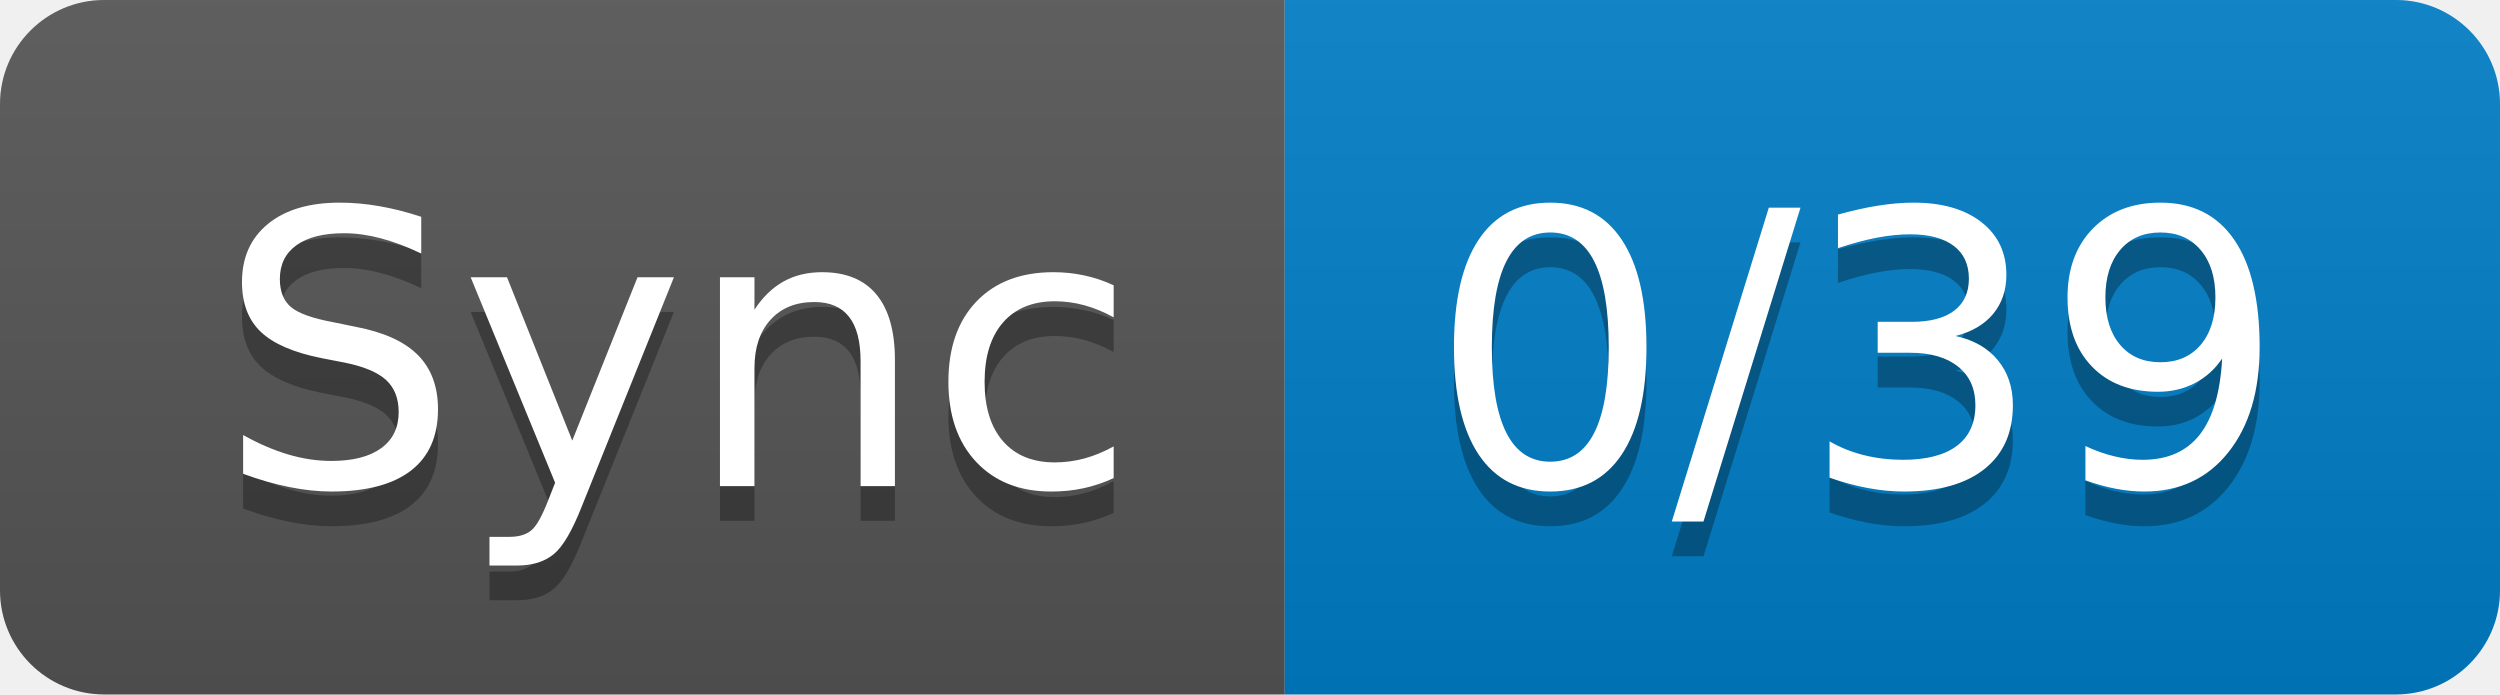
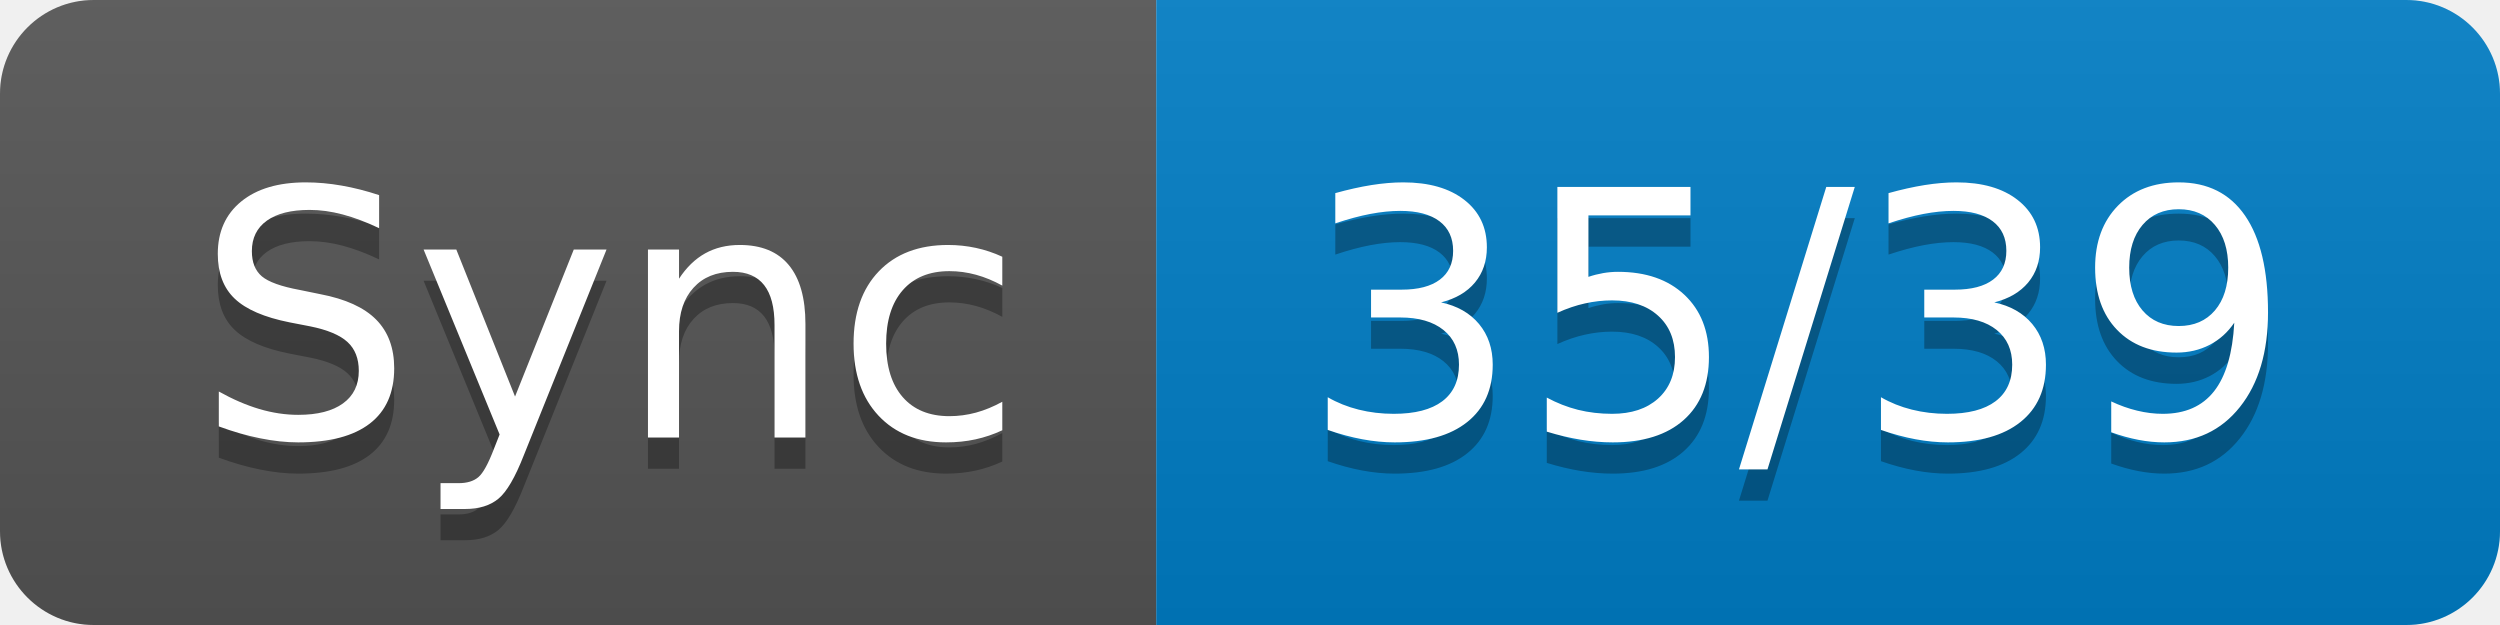
- <svg xmlns="http://www.w3.org/2000/svg" width="72" height="20" role="img" aria-label="Sync: 0/39">
+ <svg xmlns="http://www.w3.org/2000/svg" width="80" height="20" role="img" aria-label="Sync: 35/39">
  <linearGradient id="s" x2="0" y2="100%">
    <stop offset="0" stop-color="#bbb" stop-opacity=".1" />
    <stop offset="1" stop-opacity=".1" />
  </linearGradient>
  <clipPath id="r">
-     <rect width="72" height="20" rx="3" fill="#fff" />
+     <rect width="80" height="20" rx="3" fill="#fff" />
  </clipPath>
  <g clip-path="url(#r)">
    <rect width="37" height="20" fill="#555" />
-     <rect x="37" width="35" height="20" fill="#007ec6" />
-     <rect width="72" height="20" fill="url(#s)" />
+     <rect x="37" width="43" height="20" fill="#007ec6" />
+     <rect width="80" height="20" fill="url(#s)" />
  </g>
  <g fill="#fff" text-anchor="middle" font-family="Verdana,Geneva,DejaVu Sans,sans-serif" text-rendering="geometricPrecision" font-size="110">
    <text aria-hidden="true" x="195" y="150" fill="#010101" fill-opacity=".3" transform="scale(.1)" textLength="270">Sync</text>
    <text x="195" y="140" transform="scale(.1)" fill="#fff" textLength="270">Sync</text>
-     <text aria-hidden="true" x="535" y="150" fill="#010101" fill-opacity=".3" transform="scale(.1)" textLength="250">0/39</text>
-     <text x="535" y="140" transform="scale(.1)" fill="#fff" textLength="250">0/39</text>
+     <text aria-hidden="true" x="575" y="150" fill="#010101" fill-opacity=".3" transform="scale(.1)" textLength="330">35/39</text>
+     <text x="575" y="140" transform="scale(.1)" fill="#fff" textLength="330">35/39</text>
  </g>
</svg>
